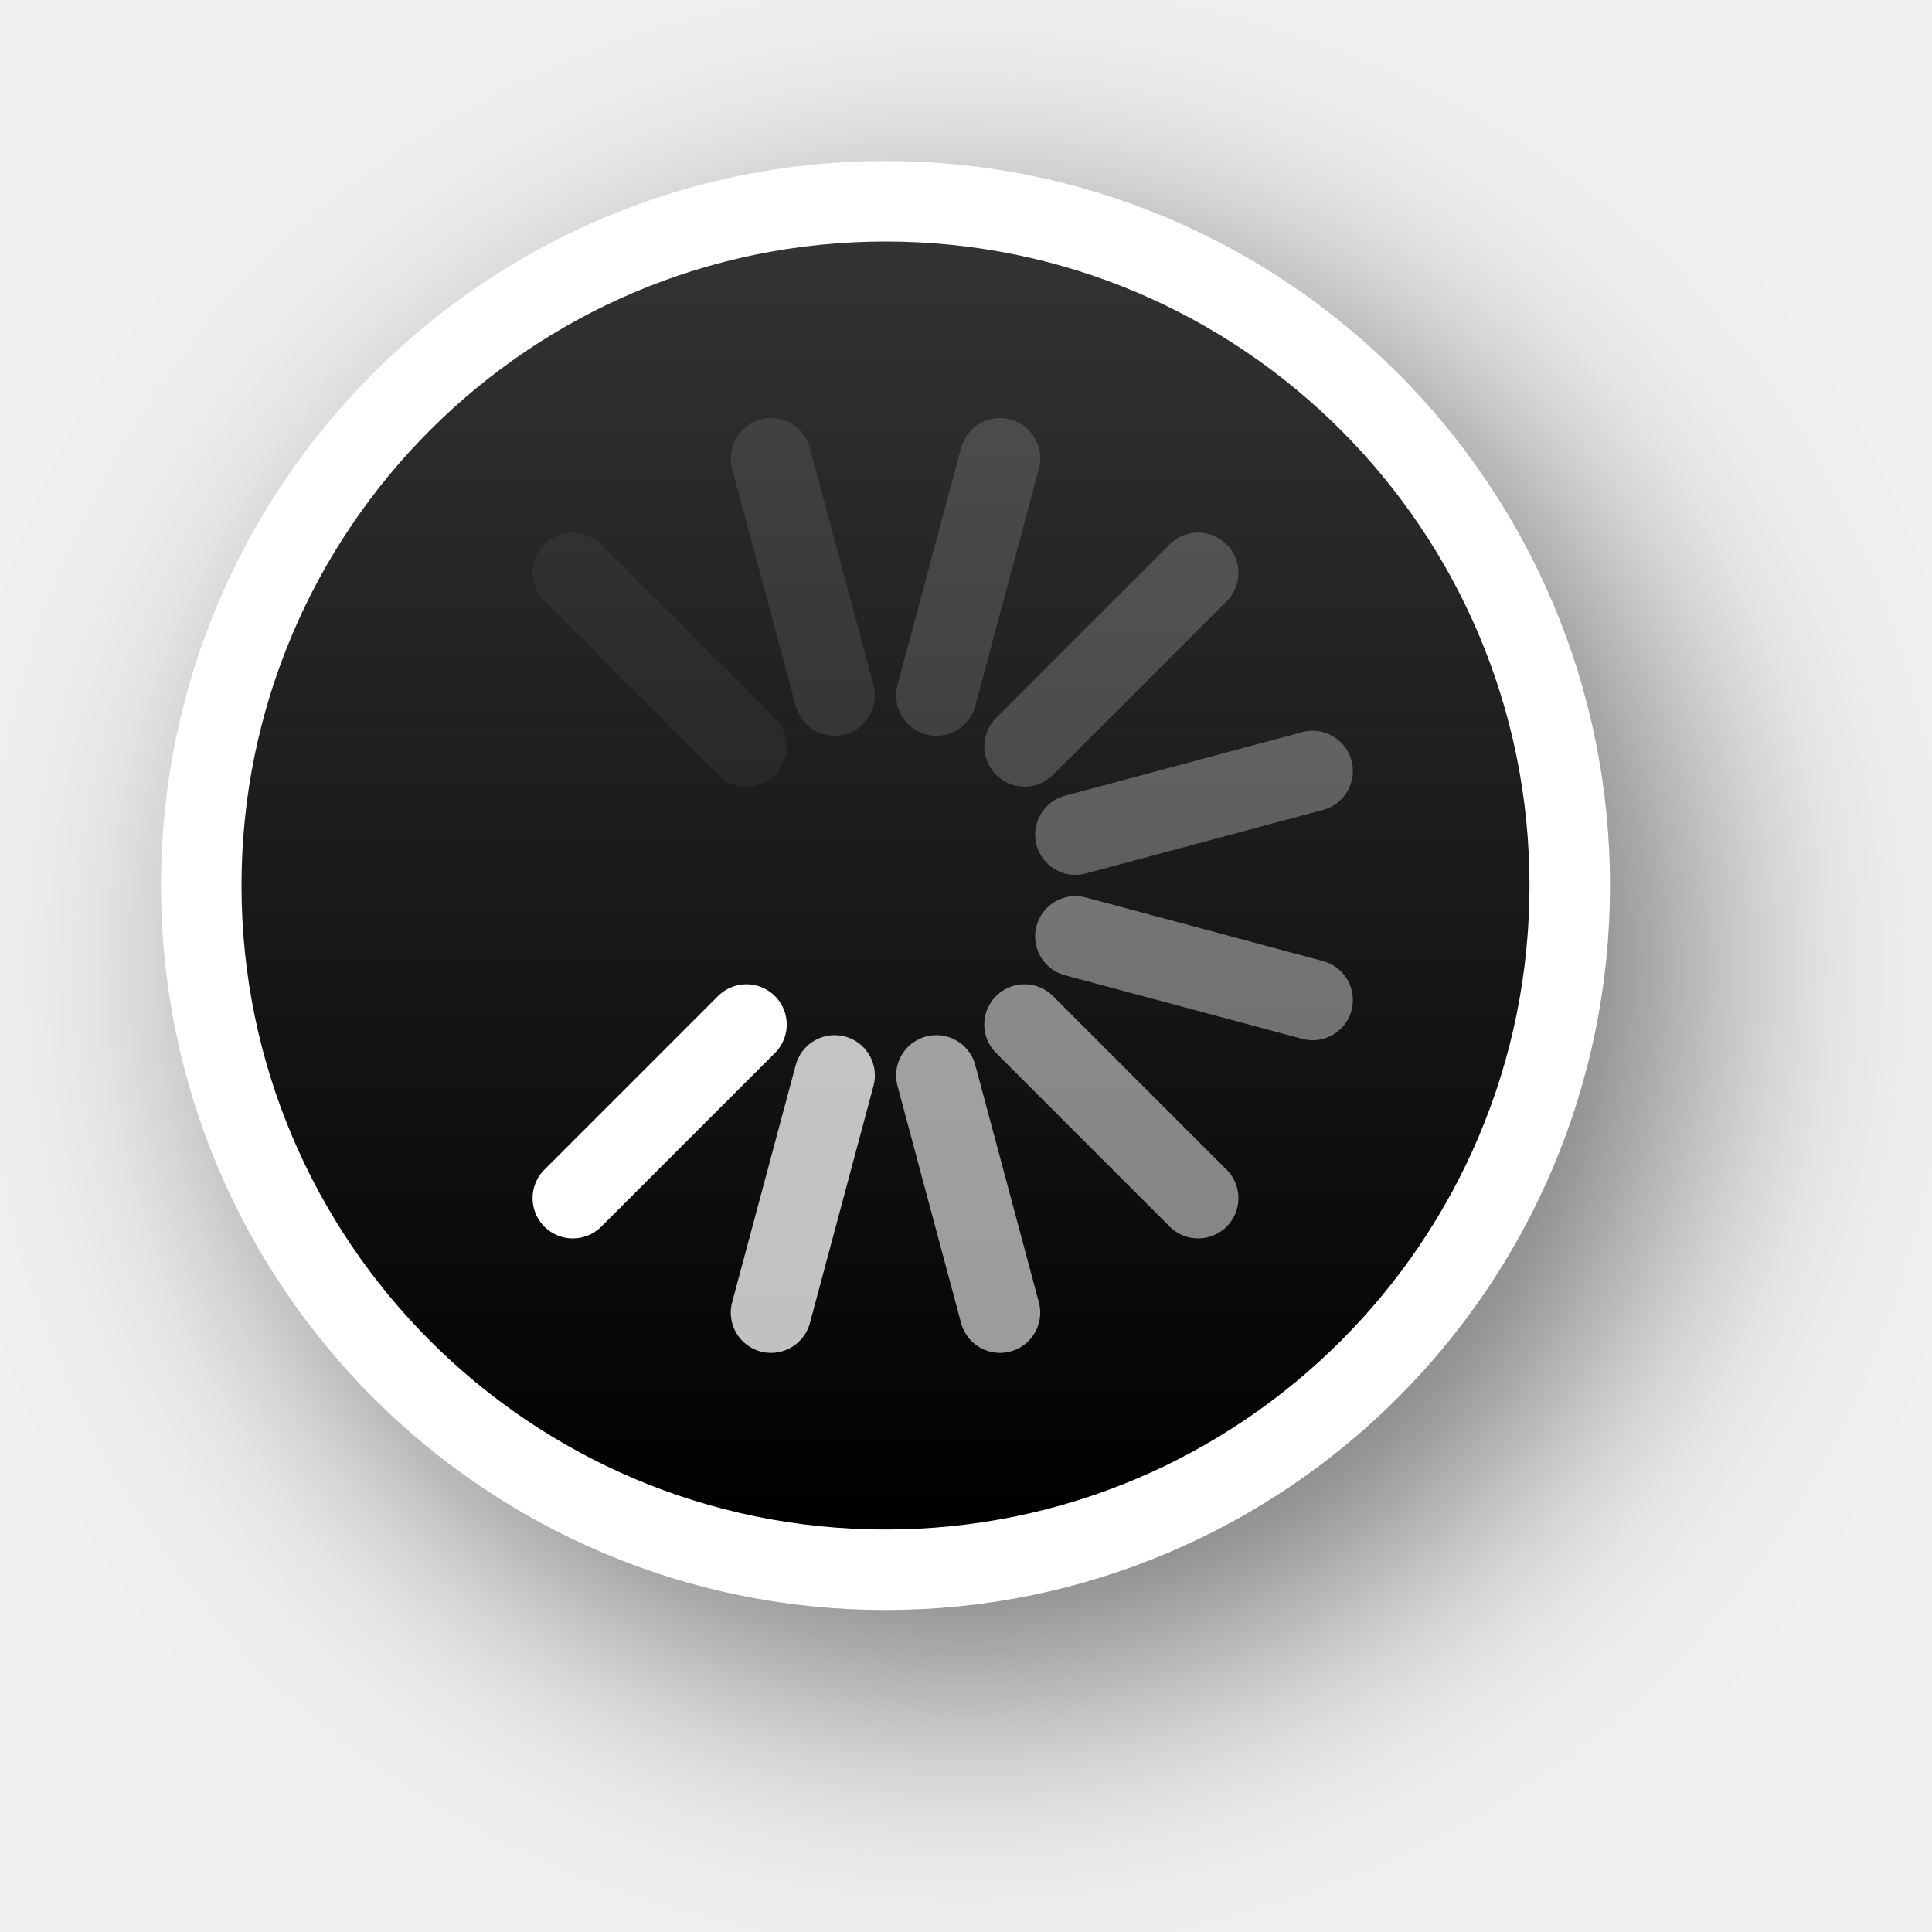
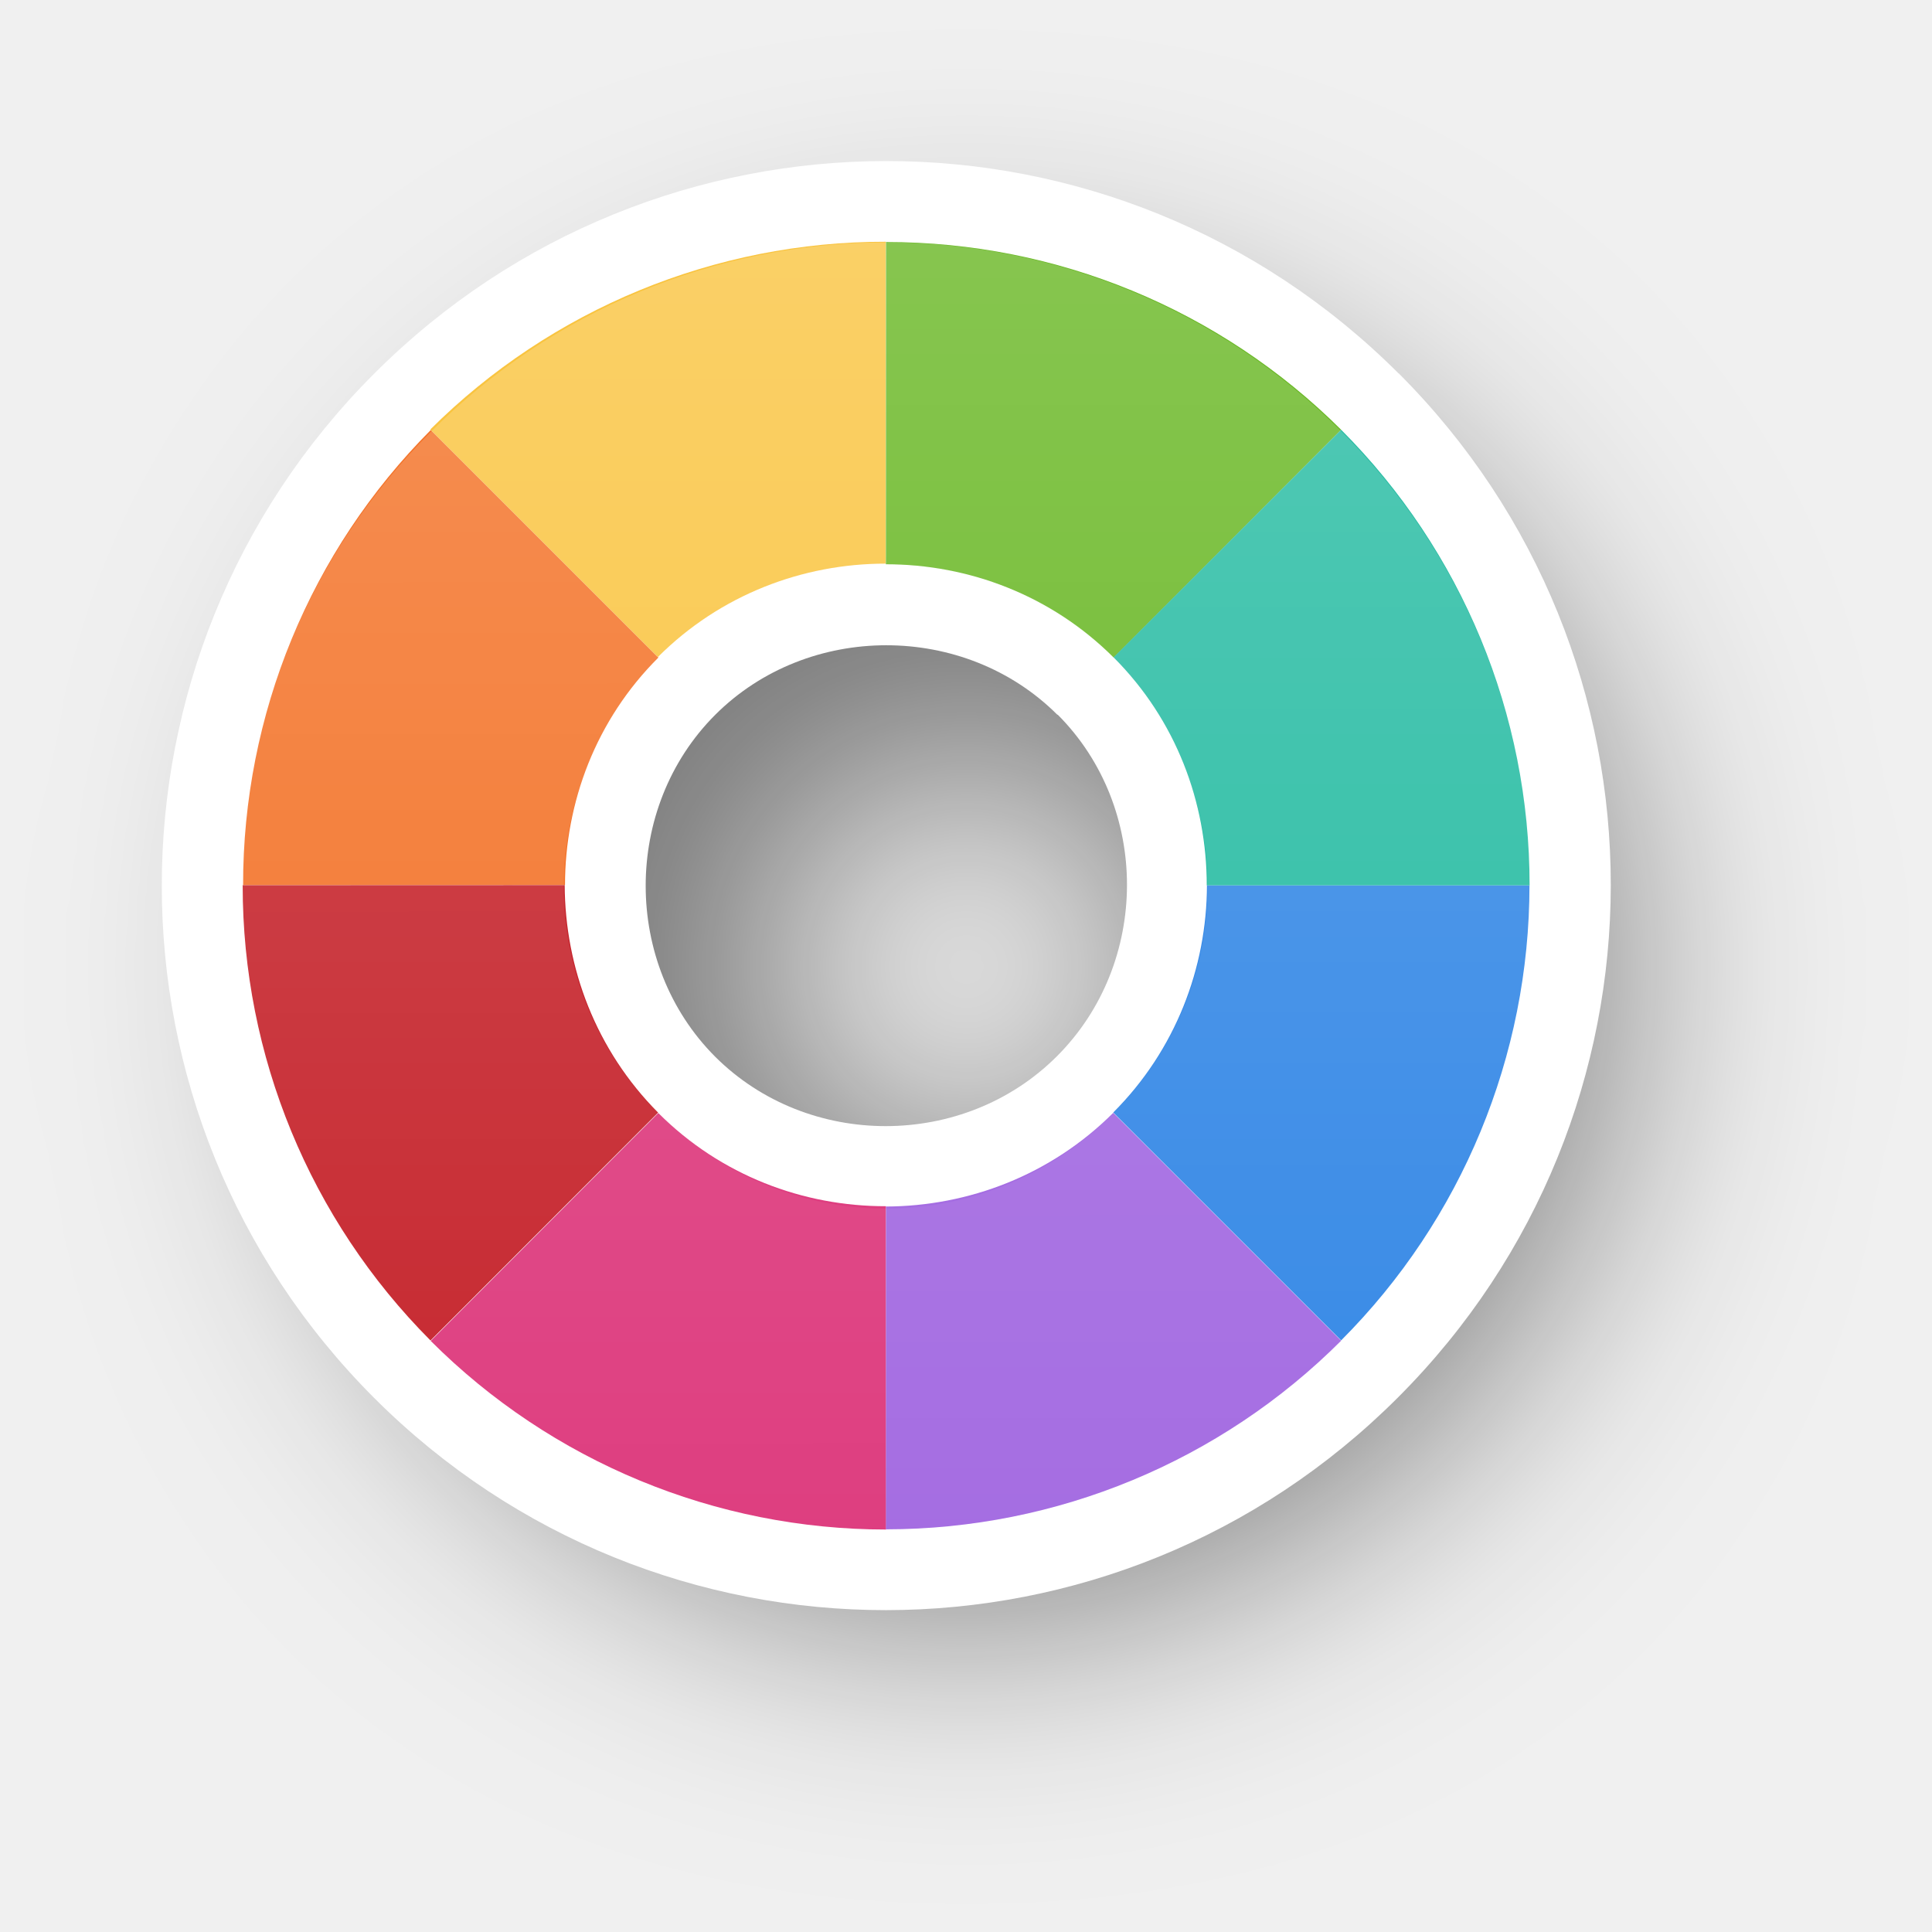
- <svg xmlns="http://www.w3.org/2000/svg" xmlns:xlink="http://www.w3.org/1999/xlink" version="1.0" id="svg2" height="24" width="24">
-   <defs id="defs4">
-     <filter height="1.605" y="-0.302" width="1.605" x="-0.302" id="filter13189" style="color-interpolation-filters:sRGB">
-       <feGaussianBlur id="feGaussianBlur13191" stdDeviation="1.6" />
+ <svg xmlns="http://www.w3.org/2000/svg" xmlns:xlink="http://www.w3.org/1999/xlink" width="24" height="24" viewBox="0 0 6.35 6.35" version="1.1" id="svg1">
+   <defs id="defs1">
+     <linearGradient id="linearGradient341">
+       <stop style="stop-color:#ffffff;stop-opacity:1;" offset="0" id="stop341" />
+       <stop style="stop-color:#ffffff;stop-opacity:0;" offset="1" id="stop342" />
+     </linearGradient>
+     <filter style="color-interpolation-filters:sRGB" id="filter29-8" x="-0.235" y="-0.234" width="1.469" height="1.469">
+       <feGaussianBlur stdDeviation="0.465" id="feGaussianBlur29-0" />
    </filter>
-     <linearGradient y2="12" x2="20" y1="12" x1="4" gradientTransform="translate(-23,-1)" gradientUnits="userSpaceOnUse" id="linearGradient26183" xlink:href="#linearGradient13193" />
-     <linearGradient id="linearGradient13193">
-       <stop id="stop13195" offset="0" style="stop-color:#000000;stop-opacity:1" />
-       <stop id="stop13197" offset="1" style="stop-color:#333333;stop-opacity:1" />
-     </linearGradient>
+     <linearGradient xlink:href="#linearGradient341" id="linearGradient72" gradientUnits="userSpaceOnUse" gradientTransform="translate(5.625046,-14.68448)" x1="-140.798" y1="46.486" x2="-140.797" y2="50.719" />
  </defs>
-   <g style="display:none" id="layer2" transform="translate(-15,-160)">
-     <rect y="160" x="15" height="24" width="24" id="left_ptr" style="color:#000000;display:block;overflow:visible;visibility:visible;opacity:0.3;fill:#000000;fill-opacity:1;fill-rule:nonzero;stroke:none;stroke-width:1;marker:none;enable-background:accumulate" />
-     <rect style="color:#000000;display:block;overflow:visible;visibility:visible;opacity:0.3;fill:#000000;fill-opacity:1;fill-rule:nonzero;stroke:none;stroke-width:1;marker:none;enable-background:accumulate" id="hand1" width="24" height="24" x="50" y="160" />
-     <rect y="160" x="190" height="24" width="24" id="hand2" style="color:#000000;display:block;overflow:visible;visibility:visible;opacity:0.3;fill:#000000;fill-opacity:1;fill-rule:nonzero;stroke:none;stroke-width:1;marker:none;enable-background:accumulate" />
-     <rect y="160" x="85" height="24" width="24" id="grabbing" style="color:#000000;display:block;overflow:visible;visibility:visible;opacity:0.3;fill:#000000;fill-opacity:1;fill-rule:nonzero;stroke:none;stroke-width:1;marker:none;enable-background:accumulate" />
-     <rect style="color:#000000;display:block;overflow:visible;visibility:visible;opacity:0.3;fill:#000000;fill-opacity:1;fill-rule:nonzero;stroke:none;stroke-width:1;marker:none;enable-background:accumulate" id="plus" width="24" height="24" x="120" y="160" />
-     <rect y="160" x="155" height="24" width="24" id="right_ptr" style="color:#000000;display:block;overflow:visible;visibility:visible;opacity:0.3;fill:#000000;fill-opacity:1;fill-rule:nonzero;stroke:none;stroke-width:1;marker:none;enable-background:accumulate" />
-     <rect style="color:#000000;display:block;overflow:visible;visibility:visible;opacity:0.3;fill:#000000;fill-opacity:1;fill-rule:nonzero;stroke:none;stroke-width:1;marker:none;enable-background:accumulate" id="pencil" width="24.062" height="24" x="224.938" y="160" />
-     <rect y="160" x="260" height="24" width="24" id="xterm" style="color:#000000;display:block;overflow:visible;visibility:visible;opacity:0.3;fill:#000000;fill-opacity:1;fill-rule:nonzero;stroke:none;stroke-width:1;marker:none;enable-background:accumulate" />
-     <rect style="color:#000000;display:block;overflow:visible;visibility:visible;opacity:0.3;fill:#000000;fill-opacity:1;fill-rule:nonzero;stroke:none;stroke-width:1;marker:none;enable-background:accumulate" id="left_ptr_watch_0001" width="24" height="24" x="14" y="364" />
-     <rect style="color:#000000;display:block;overflow:visible;visibility:visible;opacity:0.3;fill:#000000;fill-opacity:1;fill-rule:nonzero;stroke:none;stroke-width:1;marker:none;enable-background:accumulate" id="watch_0001" width="24" height="24" x="14" y="337" />
-     <rect y="195" x="85" height="24" width="24" id="bottom_side" style="color:#000000;display:block;overflow:visible;visibility:visible;opacity:0.3;fill:#000000;fill-opacity:1;fill-rule:nonzero;stroke:none;stroke-width:1;marker:none;enable-background:accumulate" />
-     <rect style="color:#000000;display:block;overflow:visible;visibility:visible;opacity:0.3;fill:#000000;fill-opacity:1;fill-rule:nonzero;stroke:none;stroke-width:1;marker:none;enable-background:accumulate" id="top_side" width="24" height="24" x="120" y="195" />
-     <rect y="195" x="155" height="24" width="24" id="right_side" style="color:#000000;display:block;overflow:visible;visibility:visible;opacity:0.3;fill:#000000;fill-opacity:1;fill-rule:nonzero;stroke:none;stroke-width:1;marker:none;enable-background:accumulate" />
-     <rect style="color:#000000;display:block;overflow:visible;visibility:visible;opacity:0.3;fill:#000000;fill-opacity:1;fill-rule:nonzero;stroke:none;stroke-width:1;marker:none;enable-background:accumulate" id="left_side" width="24.062" height="24" x="189.938" y="195" />
-     <rect y="195" x="225" height="24" width="24" id="bottom_left_corner" style="color:#000000;display:block;overflow:visible;visibility:visible;opacity:0.3;fill:#000000;fill-opacity:1;fill-rule:nonzero;stroke:none;stroke-width:1;marker:none;enable-background:accumulate" />
-     <rect style="color:#000000;display:block;overflow:visible;visibility:visible;opacity:0.3;fill:#000000;fill-opacity:1;fill-rule:nonzero;stroke:none;stroke-width:1;marker:none;enable-background:accumulate" id="bottom_right_corner" width="24" height="24" x="260" y="195" />
-     <rect y="195" x="295" height="24" width="24" id="top_left_corner" style="color:#000000;display:block;overflow:visible;visibility:visible;opacity:0.3;fill:#000000;fill-opacity:1;fill-rule:nonzero;stroke:none;stroke-width:1;marker:none;enable-background:accumulate" />
-     <rect y="195" x="15" height="24" width="24" id="question_arrow" style="color:#000000;display:block;overflow:visible;visibility:visible;opacity:0.3;fill:#000000;fill-opacity:1;fill-rule:nonzero;stroke:none;stroke-width:1;marker:none;enable-background:accumulate" />
-     <rect style="color:#000000;display:block;overflow:visible;visibility:visible;opacity:0.3;fill:#000000;fill-opacity:1;fill-rule:nonzero;stroke:none;stroke-width:1;marker:none;enable-background:accumulate" id="top_right_corner" width="24" height="24" x="330" y="195" />
-     <rect y="160" x="330" height="24" width="24" id="X_cursor" style="color:#000000;display:block;overflow:visible;visibility:visible;opacity:0.3;fill:#000000;fill-opacity:1;fill-rule:nonzero;stroke:none;stroke-width:1;marker:none;enable-background:accumulate" />
-     <rect y="230.061" x="50" height="24" width="24" id="lr_angle" style="color:#000000;display:block;overflow:visible;visibility:visible;opacity:0.3;fill:#000000;fill-opacity:1;fill-rule:nonzero;stroke:none;stroke-width:1;marker:none;enable-background:accumulate" />
-     <rect style="color:#000000;display:block;overflow:visible;visibility:visible;opacity:0.3;fill:#000000;fill-opacity:1;fill-rule:nonzero;stroke:none;stroke-width:1;marker:none;enable-background:accumulate" id="ul_angle" width="24" height="24" x="85" y="230.061" />
-     <rect y="230.061" x="120" height="24" width="24" id="ur_angle" style="color:#000000;display:block;overflow:visible;visibility:visible;opacity:0.3;fill:#000000;fill-opacity:1;fill-rule:nonzero;stroke:none;stroke-width:1;marker:none;enable-background:accumulate" />
-     <rect style="color:#000000;display:block;overflow:visible;visibility:visible;opacity:0.3;fill:#000000;fill-opacity:1;fill-rule:nonzero;stroke:none;stroke-width:1;marker:none;enable-background:accumulate" id="top_tee" width="24" height="24" x="155" y="230.061" />
-     <rect y="230.061" x="189.938" height="24" width="24.062" id="bottom_tee" style="color:#000000;display:block;overflow:visible;visibility:visible;opacity:0.3;fill:#000000;fill-opacity:1;fill-rule:nonzero;stroke:none;stroke-width:1;marker:none;enable-background:accumulate" />
-     <rect style="color:#000000;display:block;overflow:visible;visibility:visible;opacity:0.3;fill:#000000;fill-opacity:1;fill-rule:nonzero;stroke:none;stroke-width:1;marker:none;enable-background:accumulate" id="left_tee" width="24" height="24" x="225" y="230.061" />
-     <rect y="230.061" x="260" height="24" width="24" id="right_tee" style="color:#000000;display:block;overflow:visible;visibility:visible;opacity:0.3;fill:#000000;fill-opacity:1;fill-rule:nonzero;stroke:none;stroke-width:1;marker:none;enable-background:accumulate" />
-     <rect style="color:#000000;display:block;overflow:visible;visibility:visible;opacity:0.3;fill:#000000;fill-opacity:1;fill-rule:nonzero;stroke:none;stroke-width:1;marker:none;enable-background:accumulate" id="copy" width="24" height="23.939" x="295" y="230.061" />
-     <rect style="color:#000000;display:block;overflow:visible;visibility:visible;opacity:0.3;fill:#000000;fill-opacity:1;fill-rule:nonzero;stroke:none;stroke-width:1;marker:none;enable-background:accumulate" id="ll_angle" width="24" height="24" x="15" y="230.061" />
-     <rect y="230.061" x="330" height="24" width="24" id="move" style="color:#000000;display:block;overflow:visible;visibility:visible;opacity:0.3;fill:#000000;fill-opacity:1;fill-rule:nonzero;stroke:none;stroke-width:1;marker:none;enable-background:accumulate" />
-     <rect style="color:#000000;display:block;overflow:visible;visibility:visible;opacity:0.3;fill:#000000;fill-opacity:1;fill-rule:nonzero;stroke:none;stroke-width:1;marker:none;enable-background:accumulate" id="circle" width="24" height="24" x="50" y="265.033" />
-     <rect y="265.033" x="15" height="24" width="24" id="link" style="color:#000000;display:block;overflow:visible;visibility:visible;opacity:0.3;fill:#000000;fill-opacity:1;fill-rule:nonzero;stroke:none;stroke-width:1;marker:none;enable-background:accumulate" />
-     <rect y="265" x="85" height="24.033" width="24" id="crossed_circle" style="color:#000000;display:block;overflow:visible;visibility:visible;opacity:0.3;fill:#000000;fill-opacity:1;fill-rule:nonzero;stroke:none;stroke-width:1;marker:none;enable-background:accumulate" />
-     <rect style="color:#000000;display:block;overflow:visible;visibility:visible;opacity:0.3;fill:#000000;fill-opacity:1;fill-rule:nonzero;stroke:none;stroke-width:1;marker:none;enable-background:accumulate" id="cross" width="24" height="24" x="120" y="265" />
-     <rect y="265" x="155" height="24" width="24" id="crosshair" style="color:#000000;display:block;overflow:visible;visibility:visible;opacity:0.3;fill:#000000;fill-opacity:1;fill-rule:nonzero;stroke:none;stroke-width:1;marker:none;enable-background:accumulate" />
-     <rect y="265.033" x="224" height="24" width="24" id="dnd-ask" style="color:#000000;display:block;overflow:visible;visibility:visible;opacity:0.3;fill:#000000;fill-opacity:1;fill-rule:nonzero;stroke:none;stroke-width:1;marker:none;enable-background:accumulate" />
-     <rect style="color:#000000;display:block;overflow:visible;visibility:visible;opacity:0.3;fill:#000000;fill-opacity:1;fill-rule:nonzero;stroke:none;stroke-width:1;marker:none;enable-background:accumulate" id="dnd-none" width="24" height="24" x="189" y="265.033" />
-     <rect style="color:#000000;display:block;overflow:visible;visibility:visible;opacity:0.3;fill:#000000;fill-opacity:1;fill-rule:nonzero;stroke:none;stroke-width:1;marker:none;enable-background:accumulate" id="dnd-copy" width="24" height="24.033" x="259" y="265" />
-     <rect y="265" x="294" height="24" width="24" id="dnd-link" style="color:#000000;display:block;overflow:visible;visibility:visible;opacity:0.3;fill:#000000;fill-opacity:1;fill-rule:nonzero;stroke:none;stroke-width:1;marker:none;enable-background:accumulate" />
-     <rect style="color:#000000;display:block;overflow:visible;visibility:visible;opacity:0.3;fill:#000000;fill-opacity:1;fill-rule:nonzero;stroke:none;stroke-width:1;marker:none;enable-background:accumulate" id="dnd-move" width="24" height="24" x="329" y="265" />
-     <rect y="300" x="50" height="24" width="24" id="bd_double_arrow" style="color:#000000;display:block;overflow:visible;visibility:visible;opacity:0.3;fill:#000000;fill-opacity:1;fill-rule:nonzero;stroke:none;stroke-width:1;marker:none;enable-background:accumulate" />
-     <rect style="color:#000000;display:block;overflow:visible;visibility:visible;opacity:0.3;fill:#000000;fill-opacity:1;fill-rule:nonzero;stroke:none;stroke-width:1;marker:none;enable-background:accumulate" id="fd_double_arrow" width="24" height="24" x="15" y="300" />
-     <rect style="color:#000000;display:block;overflow:visible;visibility:visible;opacity:0.3;fill:#000000;fill-opacity:1;fill-rule:nonzero;stroke:none;stroke-width:1;marker:none;enable-background:accumulate" id="sb_v_double_arrow" width="24" height="24.033" x="85" y="299.967" />
-     <rect y="299.967" x="120" height="24" width="24" id="sb_h_double_arrow" style="color:#000000;display:block;overflow:visible;visibility:visible;opacity:0.3;fill:#000000;fill-opacity:1;fill-rule:nonzero;stroke:none;stroke-width:1;marker:none;enable-background:accumulate" />
-     <rect style="color:#000000;display:block;overflow:visible;visibility:visible;opacity:0.3;fill:#000000;fill-opacity:1;fill-rule:nonzero;stroke:none;stroke-width:1;marker:none;enable-background:accumulate" id="sb_right_arrow" width="24" height="24" x="155" y="299.967" />
-     <rect style="color:#000000;display:block;overflow:visible;visibility:visible;opacity:0.3;fill:#000000;fill-opacity:1;fill-rule:nonzero;stroke:none;stroke-width:1;marker:none;enable-background:accumulate" id="sb_up_arrow" width="24" height="24" x="224" y="300" />
-     <rect y="300" x="189" height="24" width="24" id="sb_left_arrow" style="color:#000000;display:block;overflow:visible;visibility:visible;opacity:0.3;fill:#000000;fill-opacity:1;fill-rule:nonzero;stroke:none;stroke-width:1;marker:none;enable-background:accumulate" />
-     <rect y="299.967" x="259" height="24.033" width="24" id="sb_down_arrow" style="color:#000000;display:block;overflow:visible;visibility:visible;opacity:0.3;fill:#000000;fill-opacity:1;fill-rule:nonzero;stroke:none;stroke-width:1;marker:none;enable-background:accumulate" />
-     <rect style="color:#000000;display:block;overflow:visible;visibility:visible;opacity:0.3;fill:#000000;fill-opacity:1;fill-rule:nonzero;stroke:none;stroke-width:1;marker:none;enable-background:accumulate" id="tcross" width="24" height="24.033" x="294" y="299.967" />
-     <rect y="300" x="329" height="24" width="24" id="dotbox" style="color:#000000;display:block;overflow:visible;visibility:visible;opacity:0.3;fill:#000000;fill-opacity:1;fill-rule:nonzero;stroke:none;stroke-width:1;marker:none;enable-background:accumulate" />
-     <rect y="337" x="42" height="24" width="24" id="watch_0002" style="color:#000000;display:block;overflow:visible;visibility:visible;opacity:0.3;fill:#000000;fill-opacity:1;fill-rule:nonzero;stroke:none;stroke-width:1;marker:none;enable-background:accumulate" />
-     <rect y="337" x="70" height="24" width="24" id="watch_0003" style="color:#000000;display:block;overflow:visible;visibility:visible;opacity:0.3;fill:#000000;fill-opacity:1;fill-rule:nonzero;stroke:none;stroke-width:1;marker:none;enable-background:accumulate" />
-     <rect style="color:#000000;display:block;overflow:visible;visibility:visible;opacity:0.3;fill:#000000;fill-opacity:1;fill-rule:nonzero;stroke:none;stroke-width:1;marker:none;enable-background:accumulate" id="watch_0004" width="24" height="24" x="98" y="337" />
-     <rect y="337" x="126" height="24" width="24" id="watch_0005" style="color:#000000;display:block;overflow:visible;visibility:visible;opacity:0.3;fill:#000000;fill-opacity:1;fill-rule:nonzero;stroke:none;stroke-width:1;marker:none;enable-background:accumulate" />
-     <rect style="color:#000000;display:block;overflow:visible;visibility:visible;opacity:0.3;fill:#000000;fill-opacity:1;fill-rule:nonzero;stroke:none;stroke-width:1;marker:none;enable-background:accumulate" id="watch_0006" width="24" height="24" x="154" y="337" />
-     <rect style="color:#000000;display:block;overflow:visible;visibility:visible;opacity:0.3;fill:#000000;fill-opacity:1;fill-rule:nonzero;stroke:none;stroke-width:1;marker:none;enable-background:accumulate" id="watch_0007" width="24" height="24" x="182" y="337" />
-     <rect y="337" x="210" height="24" width="24" id="watch_0008" style="color:#000000;display:block;overflow:visible;visibility:visible;opacity:0.3;fill:#000000;fill-opacity:1;fill-rule:nonzero;stroke:none;stroke-width:1;marker:none;enable-background:accumulate" />
-     <rect y="364" x="42" height="24" width="24" id="left_ptr_watch_0002" style="color:#000000;display:block;overflow:visible;visibility:visible;opacity:0.3;fill:#000000;fill-opacity:1;fill-rule:nonzero;stroke:none;stroke-width:1;marker:none;enable-background:accumulate" />
-     <rect style="color:#000000;display:block;overflow:visible;visibility:visible;opacity:0.3;fill:#000000;fill-opacity:1;fill-rule:nonzero;stroke:none;stroke-width:1;marker:none;enable-background:accumulate" id="left_ptr_watch_0003" width="24" height="24" x="70" y="364" />
-     <rect style="color:#000000;display:block;overflow:visible;visibility:visible;opacity:0.3;fill:#000000;fill-opacity:1;fill-rule:nonzero;stroke:none;stroke-width:1;marker:none;enable-background:accumulate" id="left_ptr_watch_0004" width="24" height="24" x="98" y="364" />
-     <rect y="364" x="126" height="24" width="24" id="left_ptr_watch_0005" style="color:#000000;display:block;overflow:visible;visibility:visible;opacity:0.3;fill:#000000;fill-opacity:1;fill-rule:nonzero;stroke:none;stroke-width:1;marker:none;enable-background:accumulate" />
-     <rect style="color:#000000;display:block;overflow:visible;visibility:visible;opacity:0.3;fill:#000000;fill-opacity:1;fill-rule:nonzero;stroke:none;stroke-width:1;marker:none;enable-background:accumulate" id="left_ptr_watch_0006" width="24" height="24" x="154" y="364" />
-     <rect y="364" x="182" height="24" width="24" id="left_ptr_watch_0007" style="color:#000000;display:block;overflow:visible;visibility:visible;opacity:0.3;fill:#000000;fill-opacity:1;fill-rule:nonzero;stroke:none;stroke-width:1;marker:none;enable-background:accumulate" />
-     <rect y="364" x="210" height="24" width="24" id="left_ptr_watch_0008" style="color:#000000;display:block;overflow:visible;visibility:visible;opacity:0.3;fill:#000000;fill-opacity:1;fill-rule:nonzero;stroke:none;stroke-width:1;marker:none;enable-background:accumulate" />
-     <rect y="337" x="238" height="24" width="24" id="watch_0009" style="color:#000000;display:block;overflow:visible;visibility:visible;opacity:0.3;fill:#000000;fill-opacity:1;fill-rule:nonzero;stroke:none;stroke-width:1;marker:none;enable-background:accumulate" />
-     <rect style="color:#000000;display:block;overflow:visible;visibility:visible;opacity:0.3;fill:#000000;fill-opacity:1;fill-rule:nonzero;stroke:none;stroke-width:1;marker:none;enable-background:accumulate" id="watch_0010" width="24" height="24" x="266" y="337" />
-     <rect style="color:#000000;display:block;overflow:visible;visibility:visible;opacity:0.3;fill:#000000;fill-opacity:1;fill-rule:nonzero;stroke:none;stroke-width:1;marker:none;enable-background:accumulate" id="watch_0011" width="24" height="24" x="294" y="337" />
-     <rect y="337" x="322" height="24" width="24" id="watch_0012" style="color:#000000;display:block;overflow:visible;visibility:visible;opacity:0.3;fill:#000000;fill-opacity:1;fill-rule:nonzero;stroke:none;stroke-width:1;marker:none;enable-background:accumulate" />
-     <rect style="color:#000000;display:block;overflow:visible;visibility:visible;opacity:0.3;fill:#000000;fill-opacity:1;fill-rule:nonzero;stroke:none;stroke-width:1;marker:none;enable-background:accumulate" id="watch_0013" width="24" height="24" x="350" y="337" />
-     <rect y="337" x="378" height="24" width="24" id="watch_0014" style="color:#000000;display:block;overflow:visible;visibility:visible;opacity:0.3;fill:#000000;fill-opacity:1;fill-rule:nonzero;stroke:none;stroke-width:1;marker:none;enable-background:accumulate" />
-     <rect y="337" x="406" height="24" width="24" id="watch_0015" style="color:#000000;display:block;overflow:visible;visibility:visible;opacity:0.3;fill:#000000;fill-opacity:1;fill-rule:nonzero;stroke:none;stroke-width:1;marker:none;enable-background:accumulate" />
-     <rect style="color:#000000;display:block;overflow:visible;visibility:visible;opacity:0.3;fill:#000000;fill-opacity:1;fill-rule:nonzero;stroke:none;stroke-width:1;marker:none;enable-background:accumulate" id="watch_0016" width="24" height="24" x="434" y="337" />
+   <g id="layer1" transform="translate(138.084,-31.00547)">
+     <path id="path29-0" style="opacity:0.5;fill:#000000;fill-opacity:1;stroke:none;stroke-width:1.27;paint-order:stroke markers fill;filter:url(#filter29-8)" d="m -140.268,46.752 c -1.317,0 -2.381,1.065 -2.381,2.381 0,1.317 1.064,2.381 2.381,2.381 1.317,0 2.379,-1.064 2.379,-2.381 0,-1.316 -1.062,-2.381 -2.379,-2.381 z m 0,1.586 c 0.431,0 0.793,0.362 0.793,0.795 0,0.433 -0.361,0.795 -0.793,0.795 -0.431,0 -0.795,-0.363 -0.795,-0.795 0,-0.431 0.364,-0.795 0.795,-0.795 z" transform="matrix(0.8893578,0,0,0.8893578,-10.15852,-9.51407)" />
+     <path id="circle2-5-2-3" style="fill:#ffffff;fill-opacity:1;stroke:none;stroke-width:1.27;paint-order:stroke markers fill" d="m -133.487,32.233 c -0.931,-0.931 -2.436,-0.931 -3.367,3.67e-4 -0.931,0.931 -0.931,2.436 -1e-5,3.367 0.931,0.931 2.435,0.929 3.365,-0.002 0.931,-0.931 0.933,-2.435 0.002,-3.366 z m -1.121,1.121 c 0.305,0.305 0.304,0.817 -0.002,1.123 -0.306,0.306 -0.818,0.306 -1.123,0.002 -0.305,-0.305 -0.305,-0.819 -3.7e-4,-1.124 0.305,-0.305 0.82,-0.305 1.125,0 z" />
+     <path id="path2-3-9-4" style="fill:#f37329;fill-opacity:1;stroke:none;stroke-width:1.27;paint-order:stroke markers fill" d="m -137.286,33.915 1.059,-3.61e-4 c -3e-5,-0.272 0.102,-0.544 0.307,-0.748 l -0.748,-0.748 a 2.117,2.117 0 0 0 -0.617,1.497 z" />
+     <path id="path7-5-1-92" style="fill:#c6262e;fill-opacity:1;stroke:none;stroke-width:1.27;paint-order:stroke markers fill" d="m -136.227,33.915 c 0,-1.26e-4 -3.7e-4,-2.42e-4 -3.7e-4,-3.68e-4 l -1.059,3.61e-4 a 2.117,2.117 0 0 0 0.617,1.496 2.117,2.117 0 0 0 3.6e-4,3.6e-4 l 0.748,-0.749 c -0.204,-0.205 -0.306,-0.476 -0.307,-0.748 z" />
+     <path id="path6-6-2-7" style="fill:#de3e80;fill-opacity:1;stroke:none;stroke-width:1.27;paint-order:stroke markers fill" d="m -135.172,34.97 c -0.272,5.41e-4 -0.543,-0.101 -0.748,-0.306 l -3.6e-4,-3.6e-4 -0.748,0.749 a 2.117,2.117 0 0 0 1.497,0.62 z" />
+     <path id="path19-2-7-4" style="fill:#a56de2;fill-opacity:1;stroke:none;stroke-width:1.27;paint-order:stroke markers fill" d="m -135.172,34.97 v 1.062 a 2.117,2.117 0 0 0 1.496,-0.62 l -0.749,-0.749 c -0.205,0.205 -0.476,0.307 -0.747,0.308 z" />
+     <path id="path3-9-0-2" style="fill:#f9c440;fill-opacity:1;stroke:none;stroke-width:1.27;paint-order:stroke markers fill" d="m -135.173,32.859 3.6e-4,-1.059 a 2.117,2.117 0 0 0 -1.497,0.617 l 0.748,0.748 c 0.205,-0.205 0.476,-0.307 0.748,-0.307 z" />
+     <path id="path18-1-9-5" style="fill:#68b723;fill-opacity:1;stroke:none;stroke-width:1.27;paint-order:stroke markers fill" d="m -133.676,32.418 a 2.117,2.117 0 0 0 -1.496,-0.617 l -3.6e-4,1.059 c 0.272,-5.8e-5 0.544,0.102 0.749,0.307 z" />
+     <path id="path4-2-3-2" style="fill:#3689e6;fill-opacity:1;stroke:none;stroke-width:1.27;paint-order:stroke markers fill" d="m -133.056,33.915 -1.061,-6e-6 c -6.3e-4,0.271 -0.103,0.542 -0.308,0.747 l 0.749,0.749 a 2.117,2.117 0 0 0 0.619,-1.496 z" />
+     <path id="path17-7-6-44" style="fill:#28bca3;fill-opacity:1;stroke:none;stroke-width:1.27;paint-order:stroke markers fill" d="m -133.676,32.418 -0.748,0.748 3.6e-4,3.61e-4 c 0.205,0.205 0.306,0.477 0.306,0.749 l 1.061,6e-6 a 2.117,2.117 0 0 0 -0.619,-1.497 2.117,2.117 0 0 0 -3.7e-4,-3.68e-4 z" />
+     <path id="path334-0-3" style="opacity:0.2;fill:url(#linearGradient72);fill-opacity:1;stroke:none;stroke-width:1.27;paint-order:stroke markers fill" d="m -135.173,31.802 a 2.117,2.117 0 0 0 -1.494,0.622 2.117,2.117 0 0 0 -0.622,1.495 2.117,2.117 0 0 0 0.622,1.495 2.117,2.117 0 0 0 1.494,0.622 2.117,2.117 0 0 0 5.2e-4,0 2.117,2.117 0 0 0 1.497,-0.62 2.117,2.117 0 0 0 0.62,-1.497 2.117,2.117 0 0 0 -0.62,-1.496 2.117,2.117 0 0 0 -1.497,-0.621 2.117,2.117 0 0 0 -5.1e-4,0 z m 5.1e-4,1.058 h 5.2e-4 c 0.29,0 0.554,0.12 0.746,0.313 0.191,0.192 0.311,0.456 0.311,0.746 0,0.29 -0.119,0.554 -0.311,0.746 -0.192,0.193 -0.456,0.313 -0.746,0.313 h -5.2e-4 c -0.289,-1.43e-4 -0.553,-0.12 -0.746,-0.312 h -5.1e-4 c -0.192,-0.192 -0.312,-0.457 -0.312,-0.746 0,-0.289 0.12,-0.554 0.312,-0.746 0.192,-0.192 0.457,-0.312 0.746,-0.313 z" />
  </g>
-   <circle style="opacity:0.5;fill:#000000;fill-opacity:1;stroke:#000000;stroke-width:2;stroke-linecap:round;stroke-linejoin:miter;stroke-miterlimit:4;stroke-dasharray:none;stroke-dashoffset:0;stroke-opacity:1;filter:url(#filter13189)" id="circle13187" cx="12" cy="12" r="8" />
-   <circle r="8" cy="11" cx="11" id="circle13169" style="opacity:1;fill:none;fill-opacity:1;stroke:#ffffff;stroke-width:2;stroke-linecap:round;stroke-linejoin:miter;stroke-miterlimit:4;stroke-dasharray:none;stroke-dashoffset:0;stroke-opacity:1" />
-   <circle transform="rotate(-90)" style="opacity:1;fill:url(#linearGradient26183);fill-opacity:1;stroke:none;stroke-width:1;stroke-linecap:round;stroke-linejoin:miter;stroke-miterlimit:4;stroke-dasharray:none;stroke-dashoffset:0;stroke-opacity:1" id="circle13167" cx="-11" cy="11" r="8" />
-   <circle r="8" cy="-11" cx="11" id="circle13229" style="opacity:1;fill:none;fill-opacity:1;stroke:none;stroke-width:1;stroke-linecap:round;stroke-linejoin:miter;stroke-miterlimit:4;stroke-dasharray:none;stroke-dashoffset:0;stroke-opacity:1" transform="rotate(90)" />
-   <circle transform="rotate(112.5)" style="opacity:1;fill:none;fill-opacity:1;stroke:none;stroke-width:1;stroke-linecap:round;stroke-linejoin:miter;stroke-miterlimit:4;stroke-dasharray:none;stroke-dashoffset:0;stroke-opacity:1" id="circle16270" cx="5.953" cy="-14.372" r="8" />
-   <circle transform="rotate(67.5)" style="opacity:1;fill:none;fill-opacity:1;stroke:none;stroke-width:1;stroke-linecap:round;stroke-linejoin:miter;stroke-miterlimit:4;stroke-dasharray:none;stroke-dashoffset:0;stroke-opacity:1" id="circle16914" cx="14.372" cy="-5.953" r="8" />
-   <circle r="8" cy="-5.3907144e-07" cx="15.556" id="circle16868" style="opacity:1;fill:none;fill-opacity:1;stroke:none;stroke-width:1;stroke-linecap:round;stroke-linejoin:miter;stroke-miterlimit:4;stroke-dasharray:none;stroke-dashoffset:0;stroke-opacity:1" transform="rotate(45)" />
-   <circle transform="rotate(22.5)" style="opacity:1;fill:none;fill-opacity:1;stroke:none;stroke-width:1;stroke-linecap:round;stroke-linejoin:miter;stroke-miterlimit:4;stroke-dasharray:none;stroke-dashoffset:0;stroke-opacity:1" id="circle16822" cx="14.372" cy="5.953" r="8" />
-   <circle r="8" cy="11" cx="11" id="circle16776" style="opacity:1;fill:none;fill-opacity:1;stroke:none;stroke-width:1;stroke-linecap:round;stroke-linejoin:miter;stroke-miterlimit:4;stroke-dasharray:none;stroke-dashoffset:0;stroke-opacity:1" />
-   <circle transform="rotate(-22.5)" style="opacity:1;fill:none;fill-opacity:1;stroke:none;stroke-width:1;stroke-linecap:round;stroke-linejoin:miter;stroke-miterlimit:4;stroke-dasharray:none;stroke-dashoffset:0;stroke-opacity:1" id="circle16730" cx="5.953" cy="14.372" r="8" />
-   <circle r="8" cy="15.556" cx="1.1650734e-07" id="circle16684" style="opacity:1;fill:none;fill-opacity:1;stroke:none;stroke-width:1;stroke-linecap:round;stroke-linejoin:miter;stroke-miterlimit:4;stroke-dasharray:none;stroke-dashoffset:0;stroke-opacity:1" transform="rotate(-45)" />
-   <circle transform="rotate(-67.5)" style="opacity:1;fill:none;fill-opacity:1;stroke:none;stroke-width:1;stroke-linecap:round;stroke-linejoin:miter;stroke-miterlimit:4;stroke-dasharray:none;stroke-dashoffset:0;stroke-opacity:1" id="circle16638" cx="-5.953" cy="14.372" r="8" />
-   <circle r="8" cy="11" cx="-11" id="circle16592" style="opacity:1;fill:none;fill-opacity:1;stroke:none;stroke-width:1;stroke-linecap:round;stroke-linejoin:miter;stroke-miterlimit:4;stroke-dasharray:none;stroke-dashoffset:0;stroke-opacity:1" transform="rotate(-90)" />
-   <circle transform="rotate(-112.5)" style="opacity:1;fill:none;fill-opacity:1;stroke:none;stroke-width:1;stroke-linecap:round;stroke-linejoin:miter;stroke-miterlimit:4;stroke-dasharray:none;stroke-dashoffset:0;stroke-opacity:1" id="circle16546" cx="-14.372" cy="5.953" r="8" />
-   <circle r="8" cy="-3.5246416e-08" cx="-15.556" id="circle16500" style="opacity:1;fill:none;fill-opacity:1;stroke:none;stroke-width:1;stroke-linecap:round;stroke-linejoin:miter;stroke-miterlimit:4;stroke-dasharray:none;stroke-dashoffset:0;stroke-opacity:1" transform="rotate(-135)" />
-   <circle transform="rotate(-157.5)" style="opacity:1;fill:none;fill-opacity:1;stroke:none;stroke-width:1;stroke-linecap:round;stroke-linejoin:miter;stroke-miterlimit:4;stroke-dasharray:none;stroke-dashoffset:0;stroke-opacity:1" id="circle16454" cx="-14.372" cy="-5.953" r="8" />
-   <circle r="8" cy="-11" cx="-11" id="circle16408" style="opacity:1;fill:none;fill-opacity:1;stroke:none;stroke-width:1;stroke-linecap:round;stroke-linejoin:miter;stroke-miterlimit:4;stroke-dasharray:none;stroke-dashoffset:0;stroke-opacity:1" transform="scale(-1)" />
-   <circle transform="rotate(157.5)" style="opacity:1;fill:none;fill-opacity:1;stroke:none;stroke-width:1;stroke-linecap:round;stroke-linejoin:miter;stroke-miterlimit:4;stroke-dasharray:none;stroke-dashoffset:0;stroke-opacity:1" id="circle16362" cx="-5.953" cy="-14.372" r="8" />
-   <path style="opacity:0.2;fill:none;stroke:#ffffff;stroke-width:1px;stroke-linecap:round;stroke-linejoin:miter;stroke-opacity:1" id="path16276" d="M 12.728,9.272 14.884,7.116" />
-   <path style="fill:none;stroke:#ffffff;stroke-width:1px;stroke-linecap:round;stroke-linejoin:miter;stroke-opacity:1" id="path16278" d="M 7.116,14.884 9.273,12.727" />
-   <path style="opacity:0.15;fill:none;stroke:#ffffff;stroke-width:1px;stroke-linecap:round;stroke-linejoin:miter;stroke-opacity:1" id="path16284" d="M 11.632,8.64 12.422,5.694" />
-   <path style="opacity:0.75;fill:none;stroke:#ffffff;stroke-width:1px;stroke-linecap:round;stroke-linejoin:miter;stroke-opacity:1" id="path16286" d="m 9.578,16.306 0.79,-2.947" />
-   <path style="opacity:0.1;fill:none;stroke:#ffffff;stroke-width:1px;stroke-linecap:round;stroke-linejoin:miter;stroke-opacity:1" id="path16292" d="M 10.368,8.64 9.578,5.694" />
-   <path style="opacity:0.6;fill:none;stroke:#ffffff;stroke-width:1px;stroke-linecap:round;stroke-linejoin:miter;stroke-opacity:1" id="path16294" d="M 12.422,16.306 11.632,13.359" />
-   <path style="opacity:0.05;fill:none;stroke:#ffffff;stroke-width:1px;stroke-linecap:round;stroke-linejoin:miter;stroke-opacity:1" id="path16300" d="M 9.272,9.272 7.116,7.116" />
-   <path style="opacity:0.5;fill:none;stroke:#ffffff;stroke-width:1px;stroke-linecap:round;stroke-linejoin:miter;stroke-opacity:1" id="path16302" d="M 14.884,14.884 12.727,12.727" />
-   <path style="opacity:0.4;fill:none;stroke:#ffffff;stroke-width:1px;stroke-linecap:round;stroke-linejoin:miter;stroke-opacity:1" id="path16308" d="M 16.306,12.422 13.359,11.632" />
-   <path style="opacity:0.3;fill:none;stroke:#ffffff;stroke-width:1px;stroke-linecap:round;stroke-linejoin:miter;stroke-opacity:1" id="path16312" d="M 16.306,9.578 13.359,10.368" />
-   <circle r="8" cy="-15.556" cx="5.5435771e-07" id="circle16316" style="opacity:1;fill:none;fill-opacity:1;stroke:none;stroke-width:1;stroke-linecap:round;stroke-linejoin:miter;stroke-miterlimit:4;stroke-dasharray:none;stroke-dashoffset:0;stroke-opacity:1" transform="rotate(135)" />
</svg>
